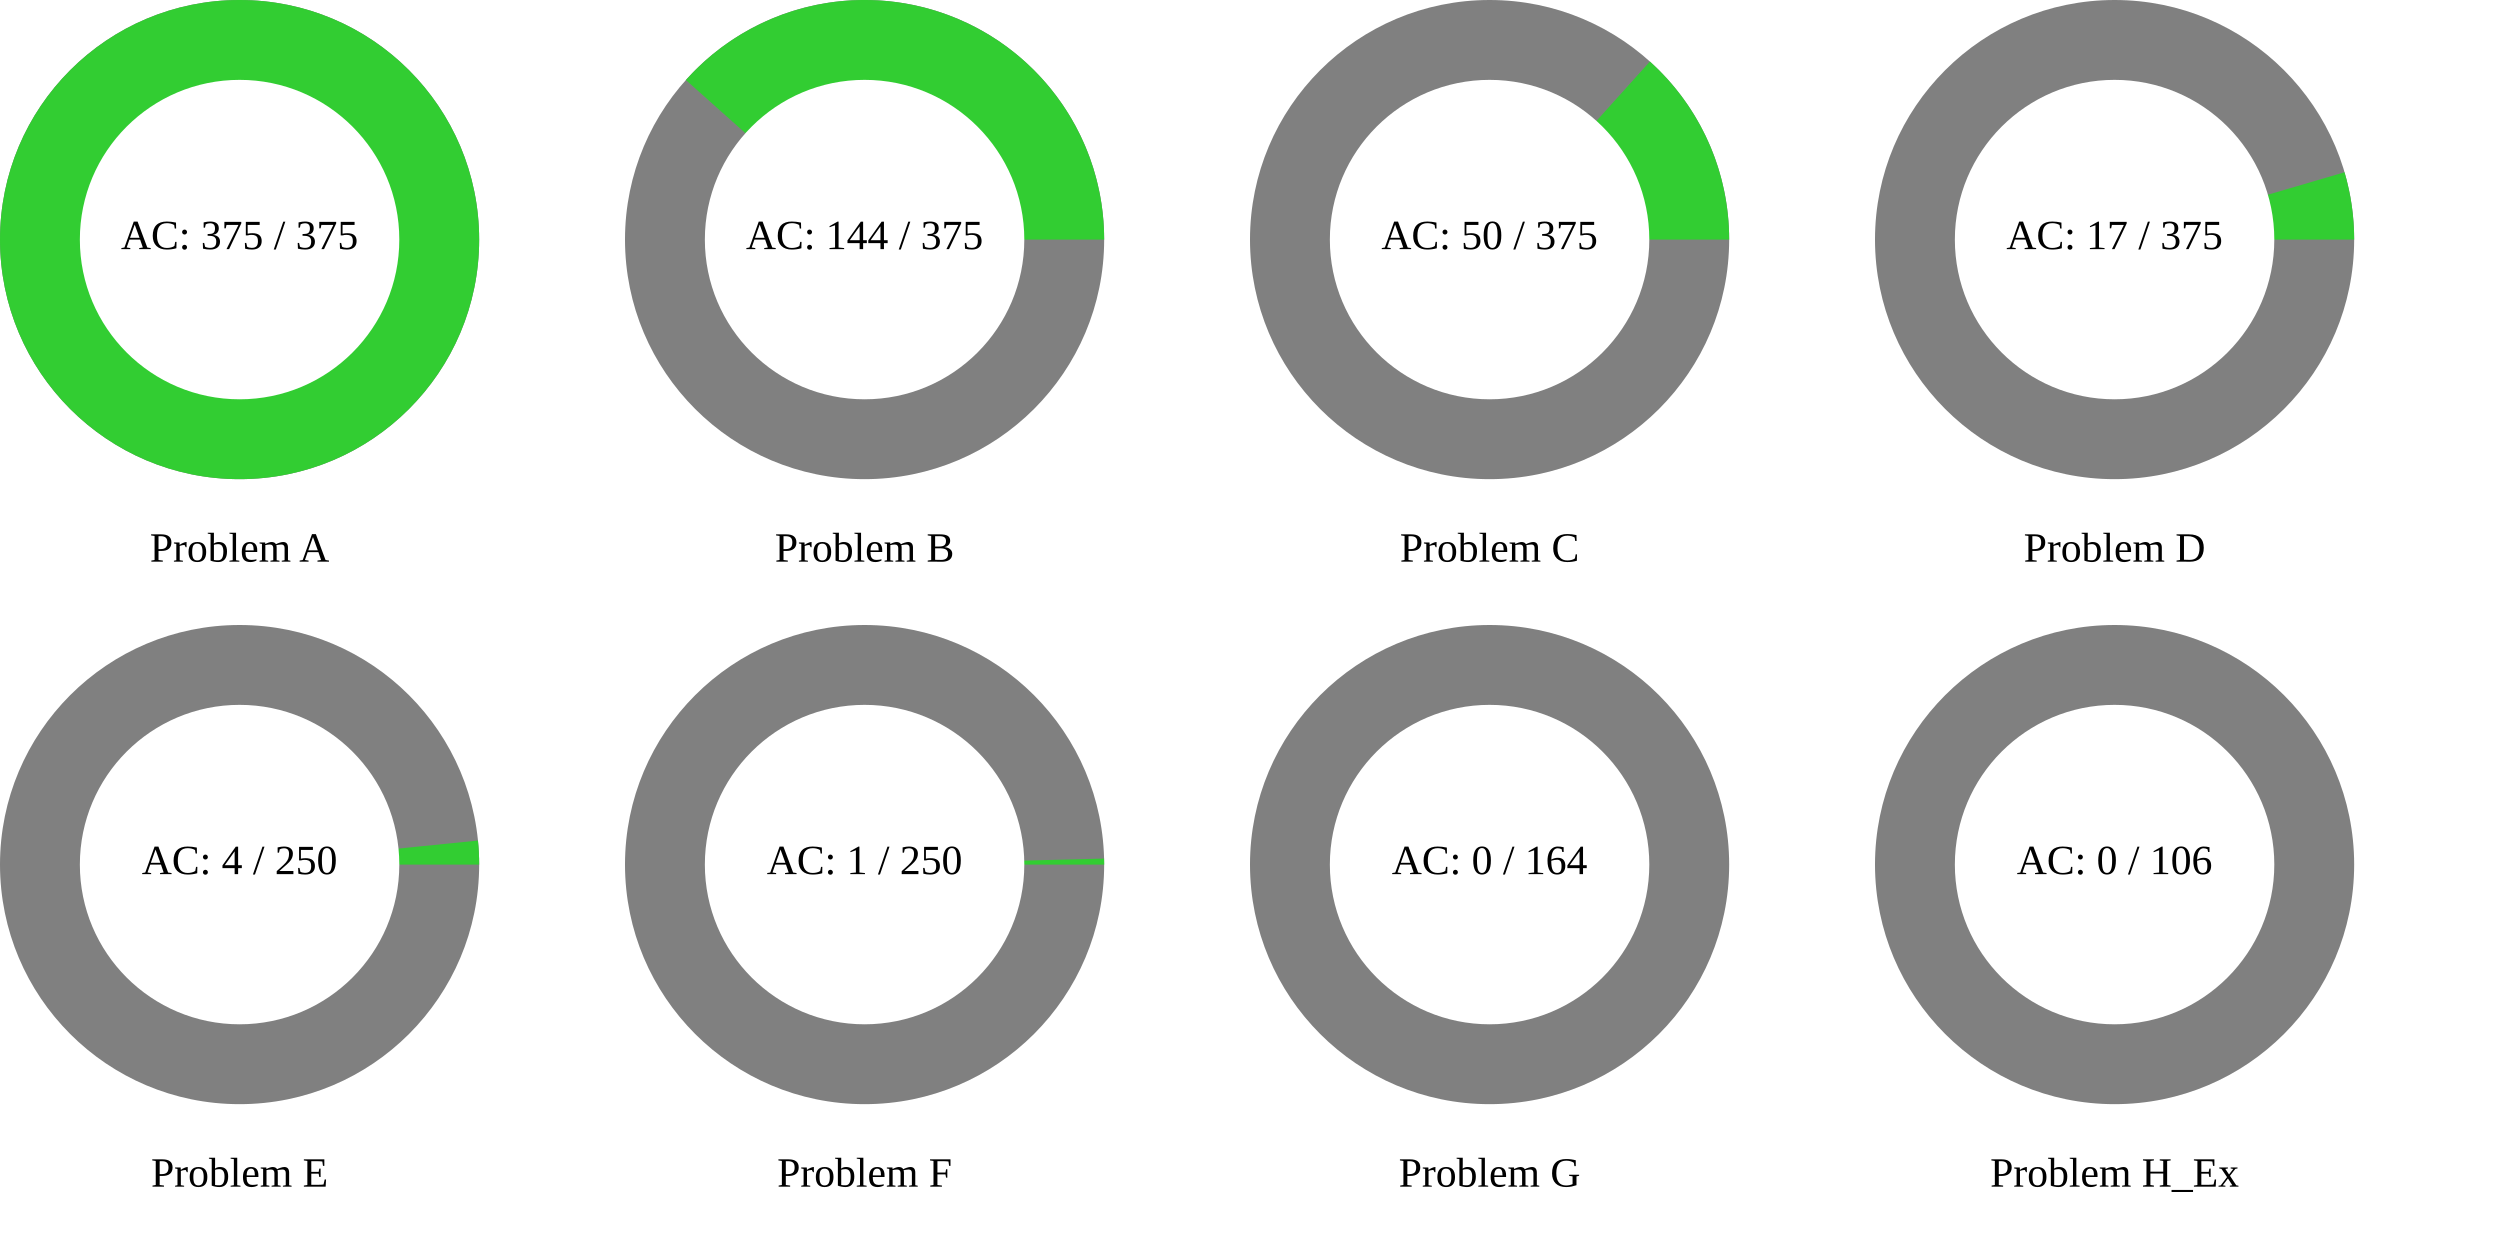
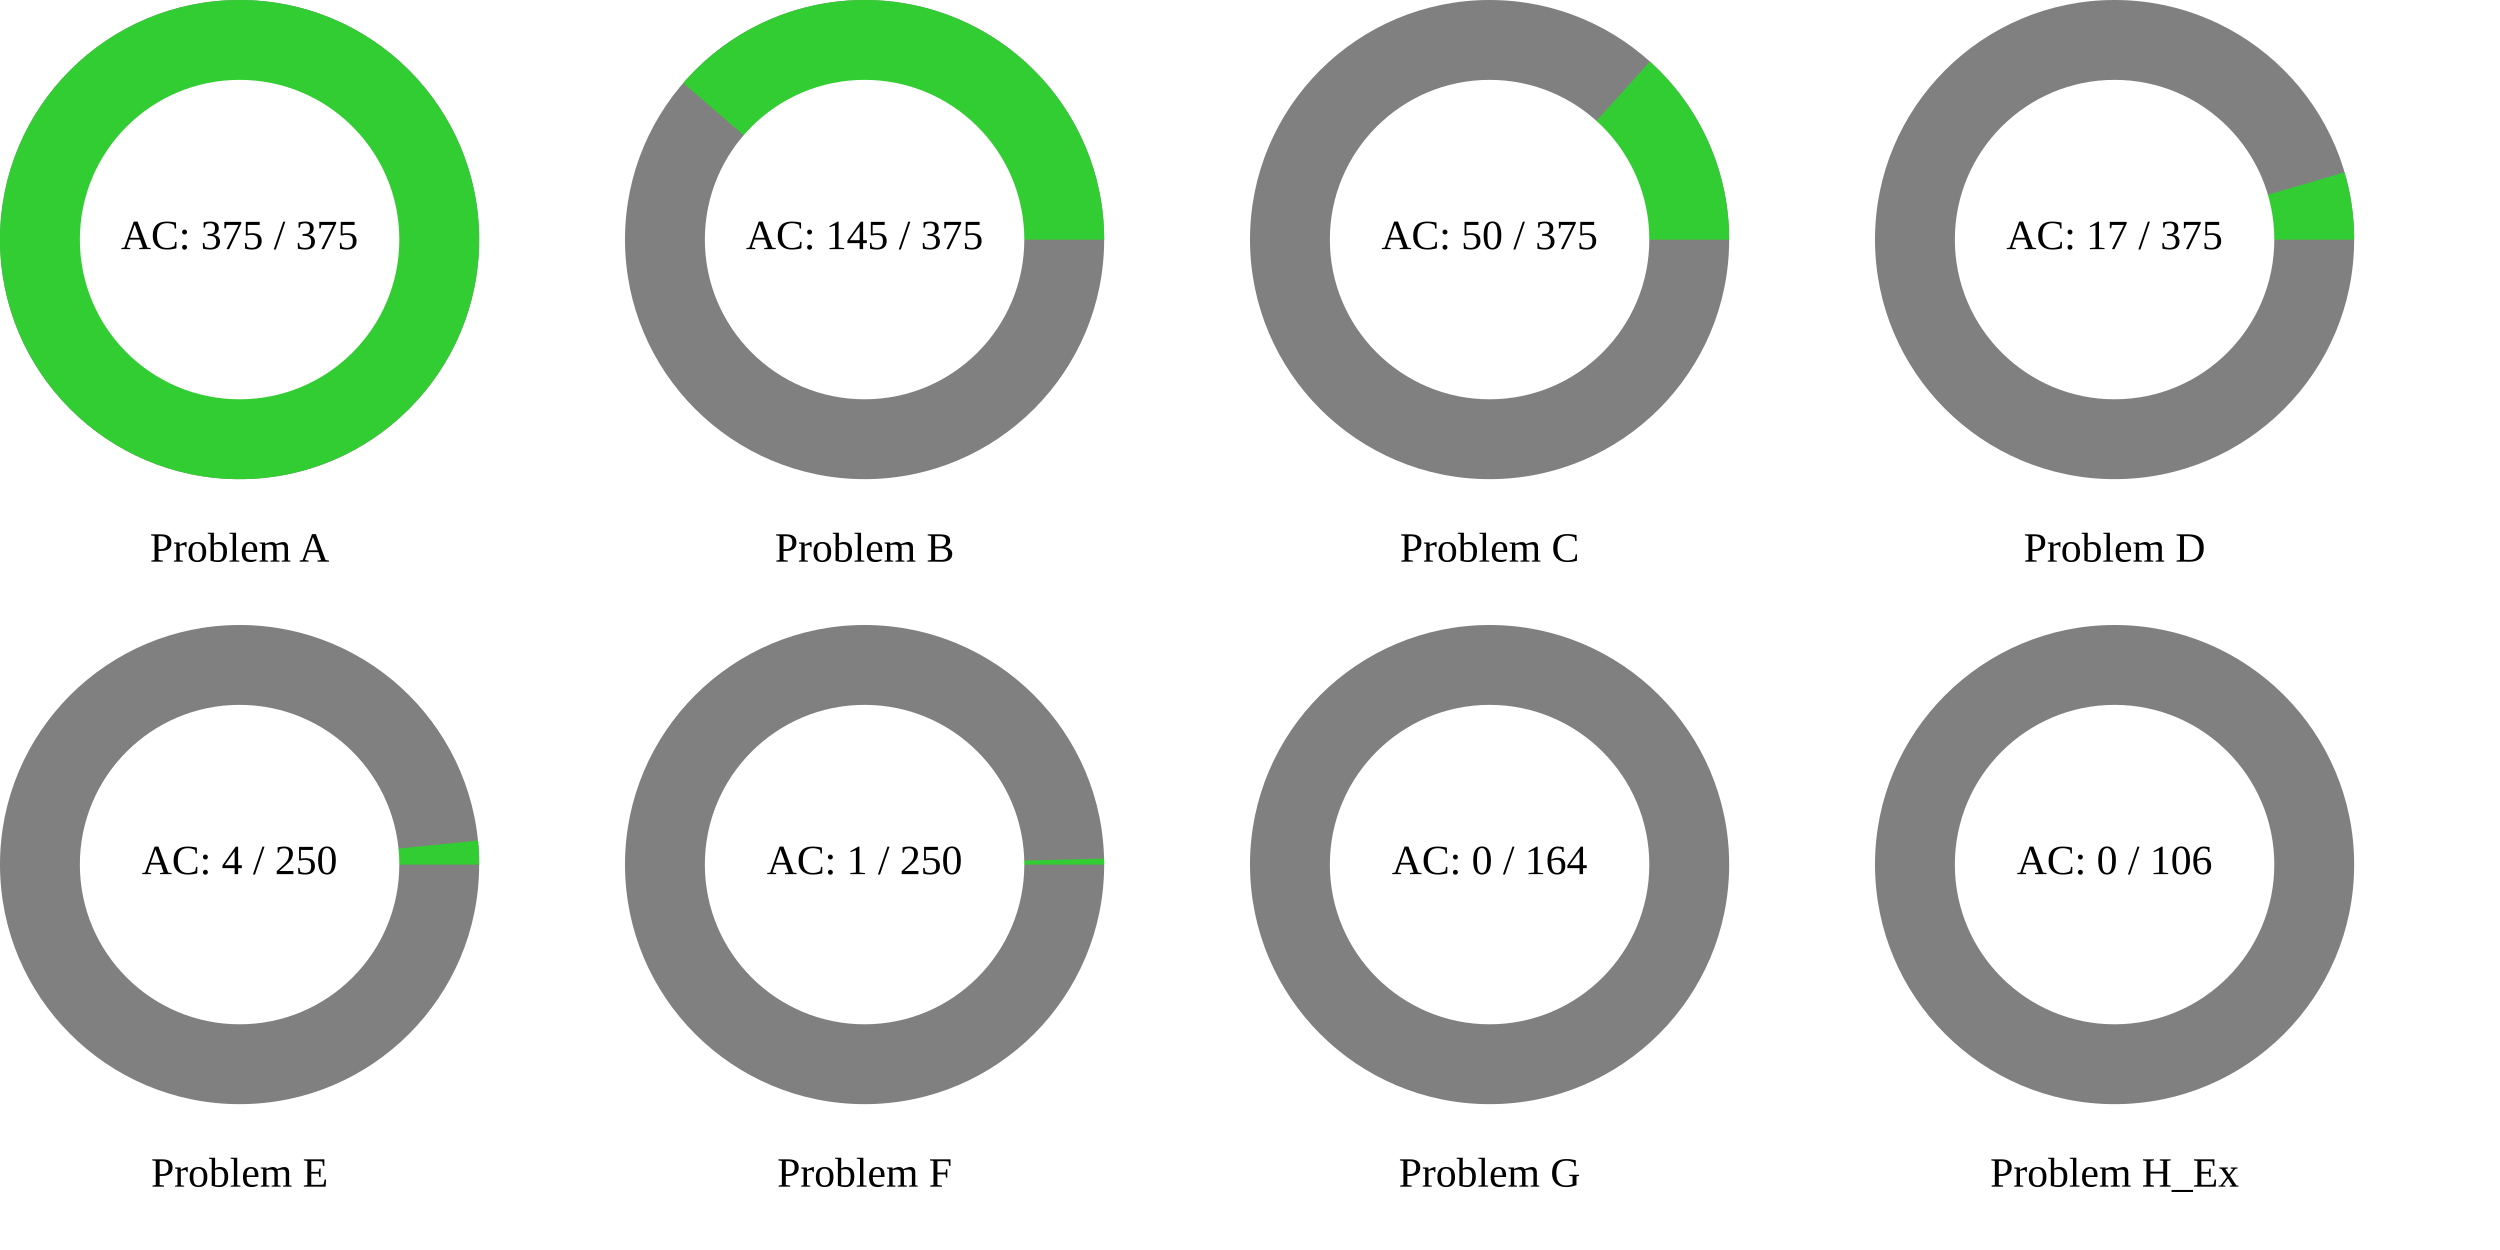
<svg xmlns="http://www.w3.org/2000/svg" width="1200" height="600" viewBox="0 0 1200 600">
  <rect x="0" y="0" width="1200" height="600" fill="rgb(255,255,255)" />
  <circle cx="115" cy="115" r="115" class="all-problem" fill="gray" />
  <path d="M115,0A115,115,0,1,0,-115,0A115,115,0,1,0,115,0Z" fill="rgb(50,205,50)" transform="translate(115, 115)" />
  <circle cx="115" cy="115" r="76.667" fill="white" />
  <text x="115" y="115" text-anchor="middle" dominant-baseline="middle" font-size="20px">AC: 375 / 375</text>
  <text x="115" y="265" text-anchor="middle" dominant-baseline="middle" font-size="20px">Problem A</text>
  <circle cx="415" cy="115" r="115" class="all-problem" fill="gray" />
-   <path d="M115,0A115,115,0,0,0,-85.783,-76.591L0,0Z" fill="rgb(50,205,50)" transform="translate(415, 115)" />
+   <path d="M115,0A115,115,0,0,0,-87.054,-75.143L0,0Z" fill="rgb(50,205,50)" transform="translate(415, 115)" />
  <circle cx="415" cy="115" r="76.667" fill="white" />
-   <text x="415" y="115" text-anchor="middle" dominant-baseline="middle" font-size="20px">AC: 144 / 375</text>
+   <text x="415" y="115" text-anchor="middle" dominant-baseline="middle" font-size="20px">AC: 145 / 375</text>
  <text x="415" y="265" text-anchor="middle" dominant-baseline="middle" font-size="20px">Problem B</text>
  <circle cx="715" cy="115" r="115" class="all-problem" fill="gray" />
  <path d="M115,0A115,115,0,0,0,76.95,-85.462L0,0Z" fill="rgb(50,205,50)" transform="translate(715, 115)" />
  <circle cx="715" cy="115" r="76.667" fill="white" />
  <text x="715" y="115" text-anchor="middle" dominant-baseline="middle" font-size="20px">AC: 50 / 375</text>
  <text x="715" y="265" text-anchor="middle" dominant-baseline="middle" font-size="20px">Problem C</text>
  <circle cx="1015" cy="115" r="115" class="all-problem" fill="gray" />
  <path d="M115,0A115,115,0,0,0,110.366,-32.315L0,0Z" fill="rgb(50,205,50)" transform="translate(1015, 115)" />
  <circle cx="1015" cy="115" r="76.667" fill="white" />
  <text x="1015" y="115" text-anchor="middle" dominant-baseline="middle" font-size="20px">AC: 17 / 375</text>
  <text x="1015" y="265" text-anchor="middle" dominant-baseline="middle" font-size="20px">Problem D</text>
  <circle cx="115" cy="415" r="115" class="all-problem" fill="gray" />
  <path d="M115,0A115,115,0,0,0,114.419,-11.542L0,0Z" fill="rgb(50,205,50)" transform="translate(115, 415)" />
  <circle cx="115" cy="415" r="76.667" fill="white" />
  <text x="115" y="415" text-anchor="middle" dominant-baseline="middle" font-size="20px">AC: 4 / 250</text>
  <text x="115" y="565" text-anchor="middle" dominant-baseline="middle" font-size="20px">Problem E</text>
  <circle cx="415" cy="415" r="115" class="all-problem" fill="gray" />
  <path d="M115,0A115,115,0,0,0,114.964,-2.89L0,0Z" fill="rgb(50,205,50)" transform="translate(415, 415)" />
  <circle cx="415" cy="415" r="76.667" fill="white" />
  <text x="415" y="415" text-anchor="middle" dominant-baseline="middle" font-size="20px">AC: 1 / 250</text>
  <text x="415" y="565" text-anchor="middle" dominant-baseline="middle" font-size="20px">Problem F</text>
  <circle cx="715" cy="415" r="115" class="all-problem" fill="gray" />
  <path d="M115,0L0,0Z" fill="rgb(50,205,50)" transform="translate(715, 415)" />
  <circle cx="715" cy="415" r="76.667" fill="white" />
  <text x="715" y="415" text-anchor="middle" dominant-baseline="middle" font-size="20px">AC: 0 / 164</text>
  <text x="715" y="565" text-anchor="middle" dominant-baseline="middle" font-size="20px">Problem G</text>
  <circle cx="1015" cy="415" r="115" class="all-problem" fill="gray" />
  <path d="M115,0L0,0Z" fill="rgb(50,205,50)" transform="translate(1015, 415)" />
  <circle cx="1015" cy="415" r="76.667" fill="white" />
  <text x="1015" y="415" text-anchor="middle" dominant-baseline="middle" font-size="20px">AC: 0 / 106</text>
  <text x="1015" y="565" text-anchor="middle" dominant-baseline="middle" font-size="20px">Problem H_Ex</text>
</svg>
